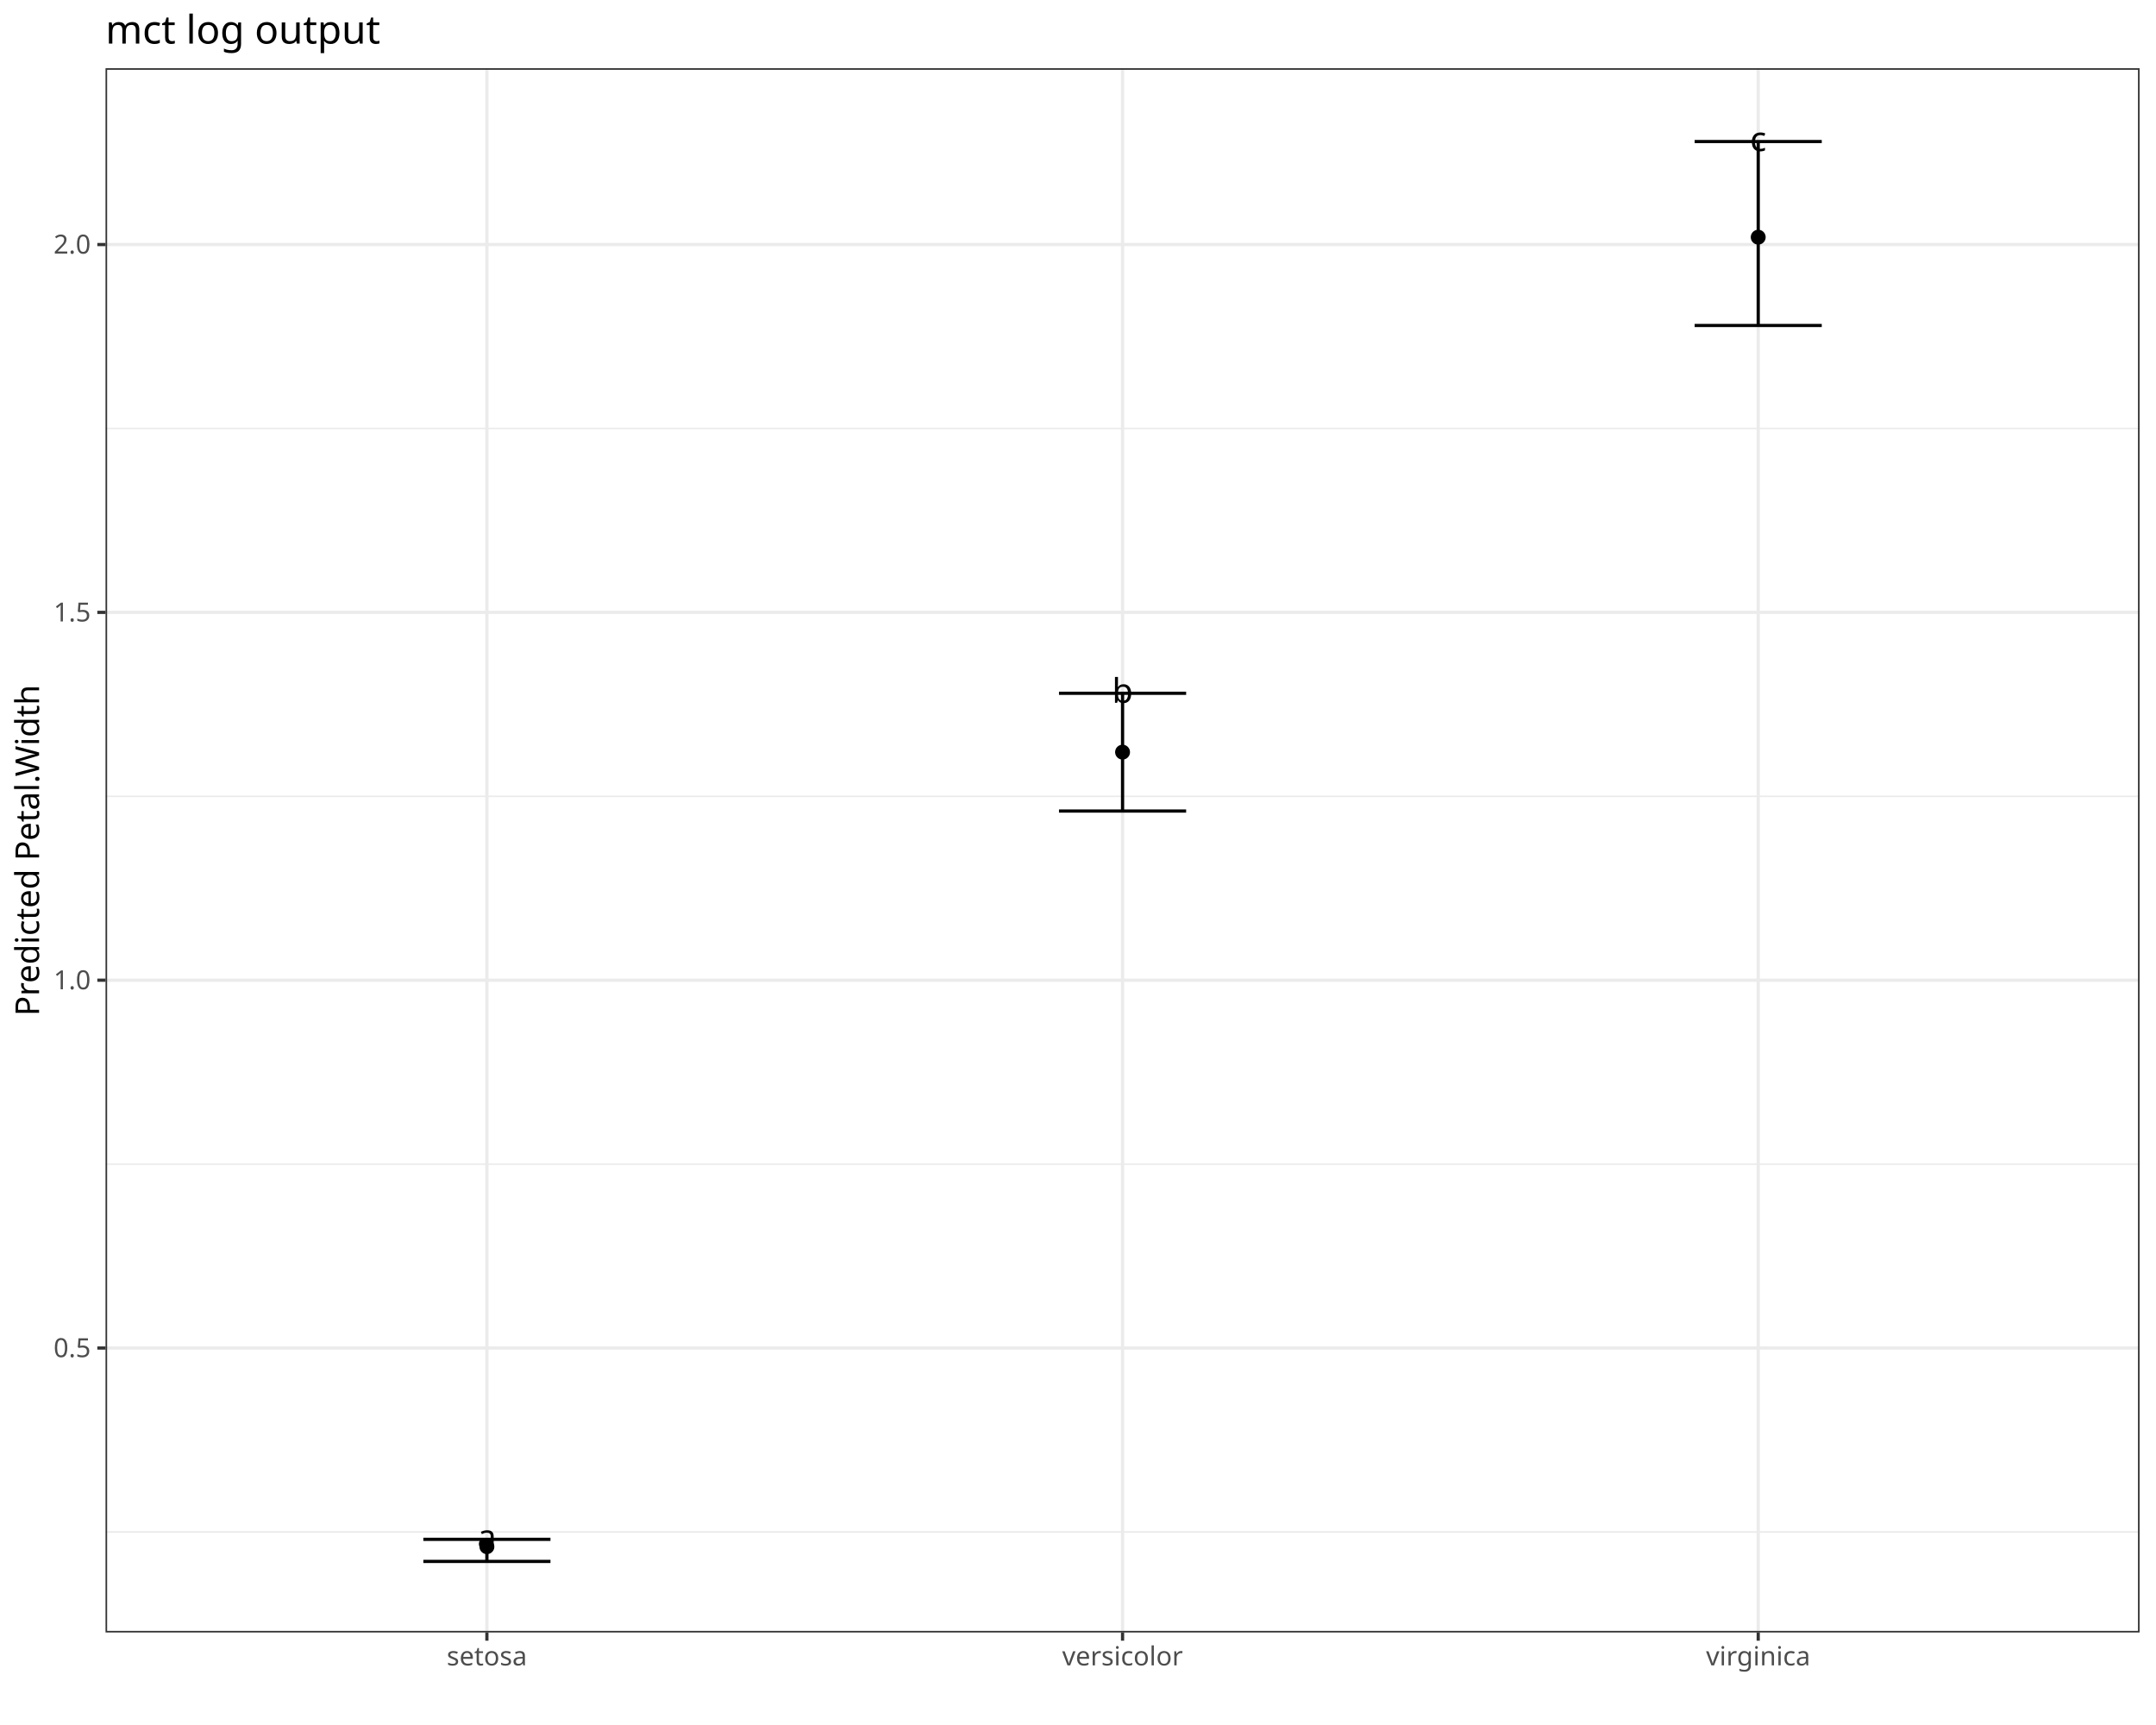
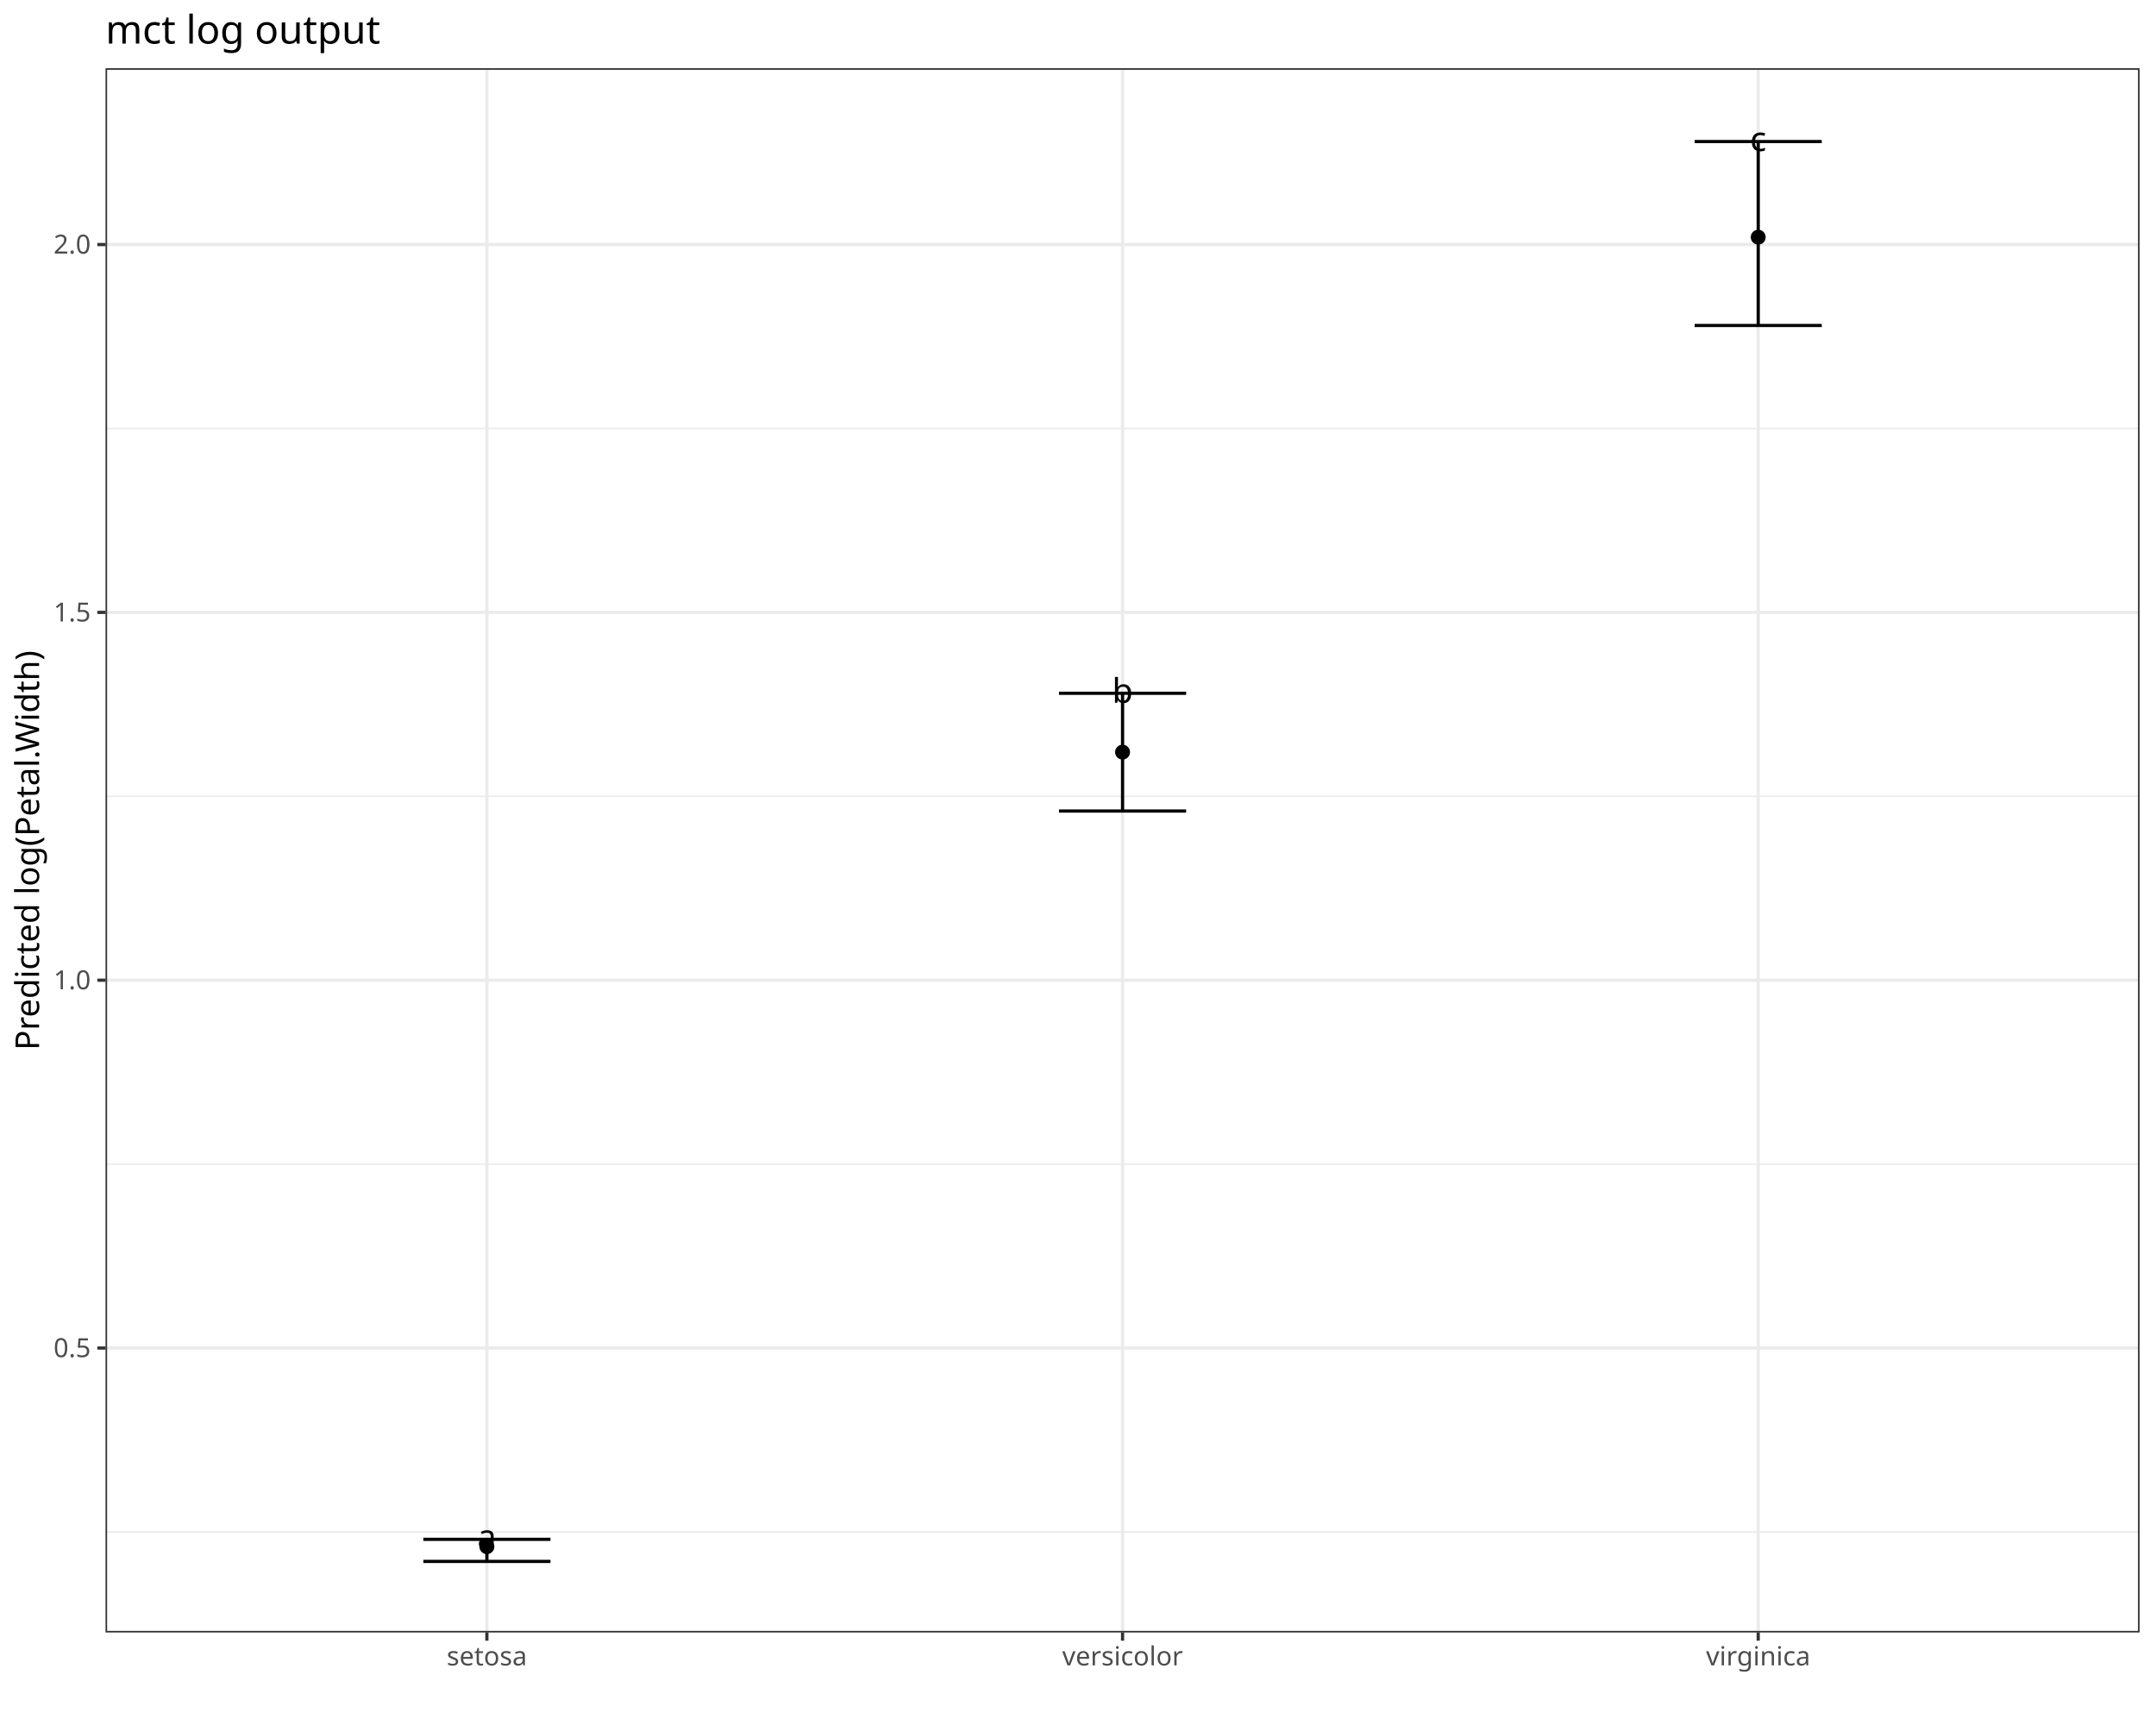
<svg xmlns="http://www.w3.org/2000/svg" class="svglite" data-engine-version="2.0" width="720.00pt" height="576.00pt" viewBox="0 0 720.00 576.00">
  <defs>
    <style type="text/css">
    .svglite line, .svglite polyline, .svglite polygon, .svglite path, .svglite rect, .svglite circle {
      fill: none;
      stroke: #000000;
      stroke-linecap: round;
      stroke-linejoin: round;
      stroke-miterlimit: 10.00;
    }
  </style>
  </defs>
  <rect width="100%" height="100%" style="stroke: none; fill: #FFFFFF;" />
  <defs>
    <clipPath id="cpMC4wMHw3MjAuMDB8MC4wMHw1NzYuMDA=">
      <rect x="0.00" y="0.00" width="720.00" height="576.00" />
    </clipPath>
  </defs>
  <g clip-path="url(#cpMC4wMHw3MjAuMDB8MC4wMHw1NzYuMDA=)">
    <rect x="0.00" y="0.00" width="720.00" height="576.00" style="stroke-width: 1.07; stroke: #FFFFFF; fill: #FFFFFF;" />
  </g>
  <defs>
    <clipPath id="cpMzUuMjR8NzE0LjUyfDIyLjc4fDU0NS4xMQ==">
      <rect x="35.24" y="22.78" width="679.28" height="522.33" />
    </clipPath>
  </defs>
  <g clip-path="url(#cpMzUuMjR8NzE0LjUyfDIyLjc4fDU0NS4xMQ==)">
    <rect x="35.24" y="22.78" width="679.28" height="522.33" style="stroke-width: 1.07; stroke: none; fill: #FFFFFF;" />
    <polyline points="35.24,511.54 714.52,511.54 " style="stroke-width: 0.53; stroke: #EBEBEB; stroke-linecap: butt;" />
    <polyline points="35.24,388.72 714.52,388.72 " style="stroke-width: 0.53; stroke: #EBEBEB; stroke-linecap: butt;" />
    <polyline points="35.24,265.89 714.52,265.89 " style="stroke-width: 0.53; stroke: #EBEBEB; stroke-linecap: butt;" />
    <polyline points="35.24,143.07 714.52,143.07 " style="stroke-width: 0.53; stroke: #EBEBEB; stroke-linecap: butt;" />
    <polyline points="35.24,450.13 714.52,450.13 " style="stroke-width: 1.07; stroke: #EBEBEB; stroke-linecap: butt;" />
    <polyline points="35.24,327.31 714.52,327.31 " style="stroke-width: 1.07; stroke: #EBEBEB; stroke-linecap: butt;" />
    <polyline points="35.24,204.48 714.52,204.48 " style="stroke-width: 1.07; stroke: #EBEBEB; stroke-linecap: butt;" />
    <polyline points="35.24,81.65 714.52,81.65 " style="stroke-width: 1.07; stroke: #EBEBEB; stroke-linecap: butt;" />
    <polyline points="162.60,545.11 162.60,22.78 " style="stroke-width: 1.07; stroke: #EBEBEB; stroke-linecap: butt;" />
    <polyline points="374.88,545.11 374.88,22.78 " style="stroke-width: 1.07; stroke: #EBEBEB; stroke-linecap: butt;" />
    <polyline points="587.16,545.11 587.16,22.78 " style="stroke-width: 1.07; stroke: #EBEBEB; stroke-linecap: butt;" />
    <circle cx="162.60" cy="516.46" r="2.49" style="stroke-width: 0.71; stroke: none; fill: #000000;" />
    <circle cx="374.88" cy="251.15" r="2.49" style="stroke-width: 0.71; stroke: none; fill: #000000;" />
    <circle cx="587.16" cy="79.20" r="2.49" style="stroke-width: 0.71; stroke: none; fill: #000000;" />
    <polyline points="141.38,514.00 183.83,514.00 " style="stroke-width: 1.07; stroke-linecap: butt;" />
    <polyline points="162.60,514.00 162.60,521.37 " style="stroke-width: 1.07; stroke-linecap: butt;" />
    <polyline points="141.38,521.37 183.83,521.37 " style="stroke-width: 1.07; stroke-linecap: butt;" />
    <polyline points="353.65,231.50 396.11,231.50 " style="stroke-width: 1.07; stroke-linecap: butt;" />
    <polyline points="374.88,231.50 374.88,270.81 " style="stroke-width: 1.07; stroke-linecap: butt;" />
    <polyline points="353.65,270.81 396.11,270.81 " style="stroke-width: 1.07; stroke-linecap: butt;" />
    <polyline points="565.93,47.26 608.38,47.26 " style="stroke-width: 1.07; stroke-linecap: butt;" />
    <polyline points="587.16,47.26 587.16,108.68 " style="stroke-width: 1.07; stroke-linecap: butt;" />
    <polyline points="565.93,108.68 608.38,108.68 " style="stroke-width: 1.07; stroke-linecap: butt;" />
    <text x="162.60" y="517.18" text-anchor="middle" style="font-size: 11.38px; font-family: sans;" textLength="6.33px" lengthAdjust="spacingAndGlyphs">a</text>
    <text x="374.88" y="234.68" text-anchor="middle" style="font-size: 11.38px; font-family: sans;" textLength="6.33px" lengthAdjust="spacingAndGlyphs">b</text>
    <text x="587.16" y="50.44" text-anchor="middle" style="font-size: 11.38px; font-family: sans;" textLength="5.70px" lengthAdjust="spacingAndGlyphs">c</text>
    <rect x="35.24" y="22.78" width="679.28" height="522.33" style="stroke-width: 1.07; stroke: #333333;" />
  </g>
  <g clip-path="url(#cpMC4wMHw3MjAuMDB8MC4wMHw1NzYuMDA=)">
    <text x="30.31" y="453.16" text-anchor="end" style="font-size: 8.80px; fill: #4D4D4D; font-family: sans;" textLength="12.23px" lengthAdjust="spacingAndGlyphs">0.5</text>
    <text x="30.31" y="330.33" text-anchor="end" style="font-size: 8.80px; fill: #4D4D4D; font-family: sans;" textLength="12.23px" lengthAdjust="spacingAndGlyphs">1.0</text>
    <text x="30.31" y="207.51" text-anchor="end" style="font-size: 8.80px; fill: #4D4D4D; font-family: sans;" textLength="12.23px" lengthAdjust="spacingAndGlyphs">1.5</text>
    <text x="30.31" y="84.68" text-anchor="end" style="font-size: 8.80px; fill: #4D4D4D; font-family: sans;" textLength="12.23px" lengthAdjust="spacingAndGlyphs">2.0</text>
    <polyline points="32.50,450.13 35.24,450.13 " style="stroke-width: 1.07; stroke: #333333; stroke-linecap: butt;" />
    <polyline points="32.50,327.31 35.24,327.31 " style="stroke-width: 1.07; stroke: #333333; stroke-linecap: butt;" />
    <polyline points="32.50,204.48 35.24,204.48 " style="stroke-width: 1.07; stroke: #333333; stroke-linecap: butt;" />
    <polyline points="32.50,81.65 35.24,81.65 " style="stroke-width: 1.07; stroke: #333333; stroke-linecap: butt;" />
    <polyline points="162.60,547.85 162.60,545.11 " style="stroke-width: 1.07; stroke: #333333; stroke-linecap: butt;" />
    <polyline points="374.88,547.85 374.88,545.11 " style="stroke-width: 1.07; stroke: #333333; stroke-linecap: butt;" />
    <polyline points="587.16,547.85 587.16,545.11 " style="stroke-width: 1.07; stroke: #333333; stroke-linecap: butt;" />
    <text x="162.60" y="556.10" text-anchor="middle" style="font-size: 8.80px; fill: #4D4D4D; font-family: sans;" textLength="25.94px" lengthAdjust="spacingAndGlyphs">setosa</text>
    <text x="374.88" y="556.10" text-anchor="middle" style="font-size: 8.80px; fill: #4D4D4D; font-family: sans;" textLength="37.66px" lengthAdjust="spacingAndGlyphs">versicolor</text>
    <text x="587.16" y="556.10" text-anchor="middle" style="font-size: 8.80px; fill: #4D4D4D; font-family: sans;" textLength="32.28px" lengthAdjust="spacingAndGlyphs">virginica</text>
-     <text transform="translate(13.05,283.95) rotate(-90)" text-anchor="middle" style="font-size: 11.00px; font-family: sans;" textLength="105.78px" lengthAdjust="spacingAndGlyphs">Predicted Petal.Width</text>
+     <text transform="translate(13.05,283.95) rotate(-90)" text-anchor="middle" style="font-size: 11.00px; font-family: sans;" textLength="127.78px" lengthAdjust="spacingAndGlyphs">Predicted log(Petal.Width)</text>
    <text x="35.24" y="14.56" style="font-size: 13.20px; font-family: sans;" textLength="82.92px" lengthAdjust="spacingAndGlyphs">mct log output</text>
  </g>
</svg>
